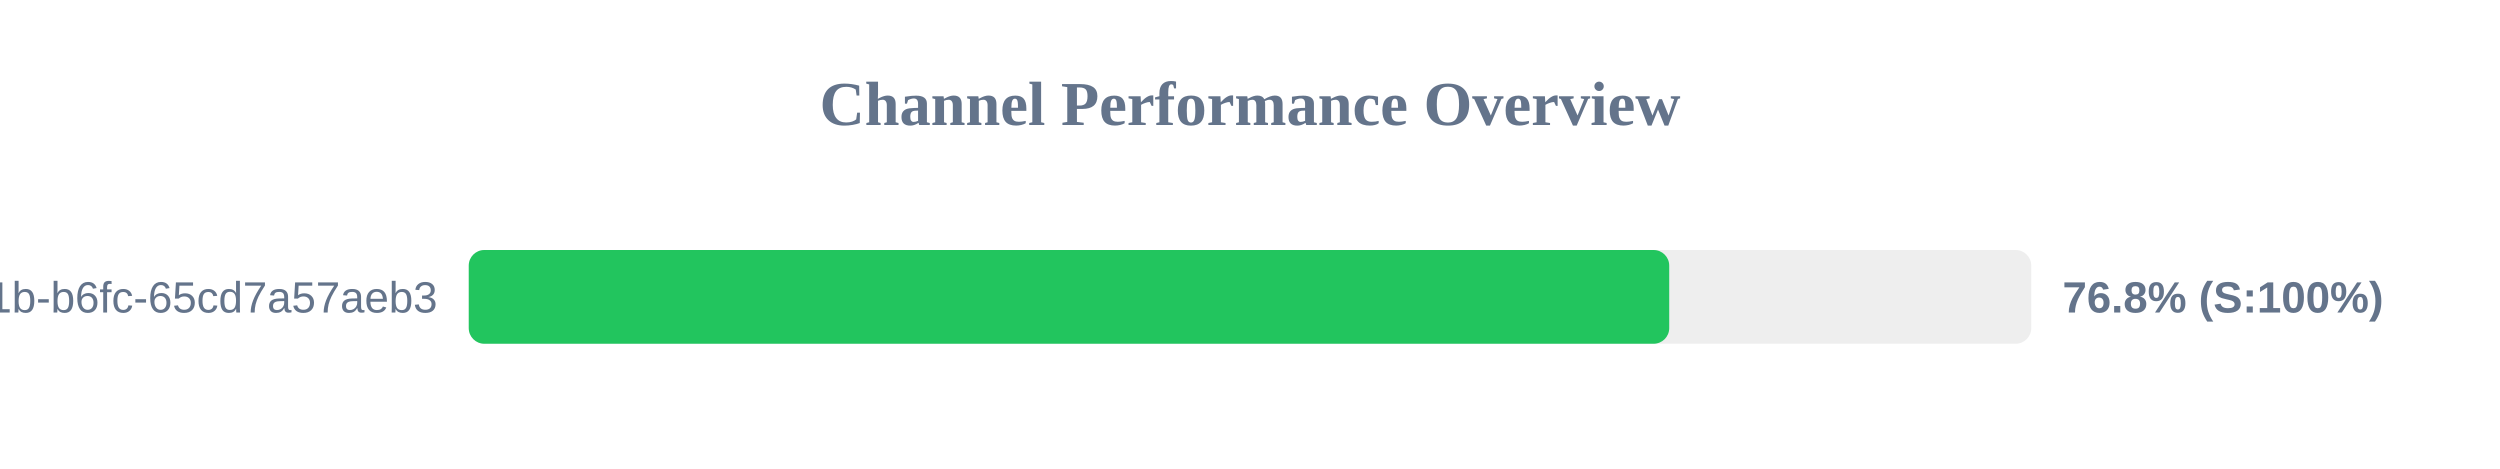
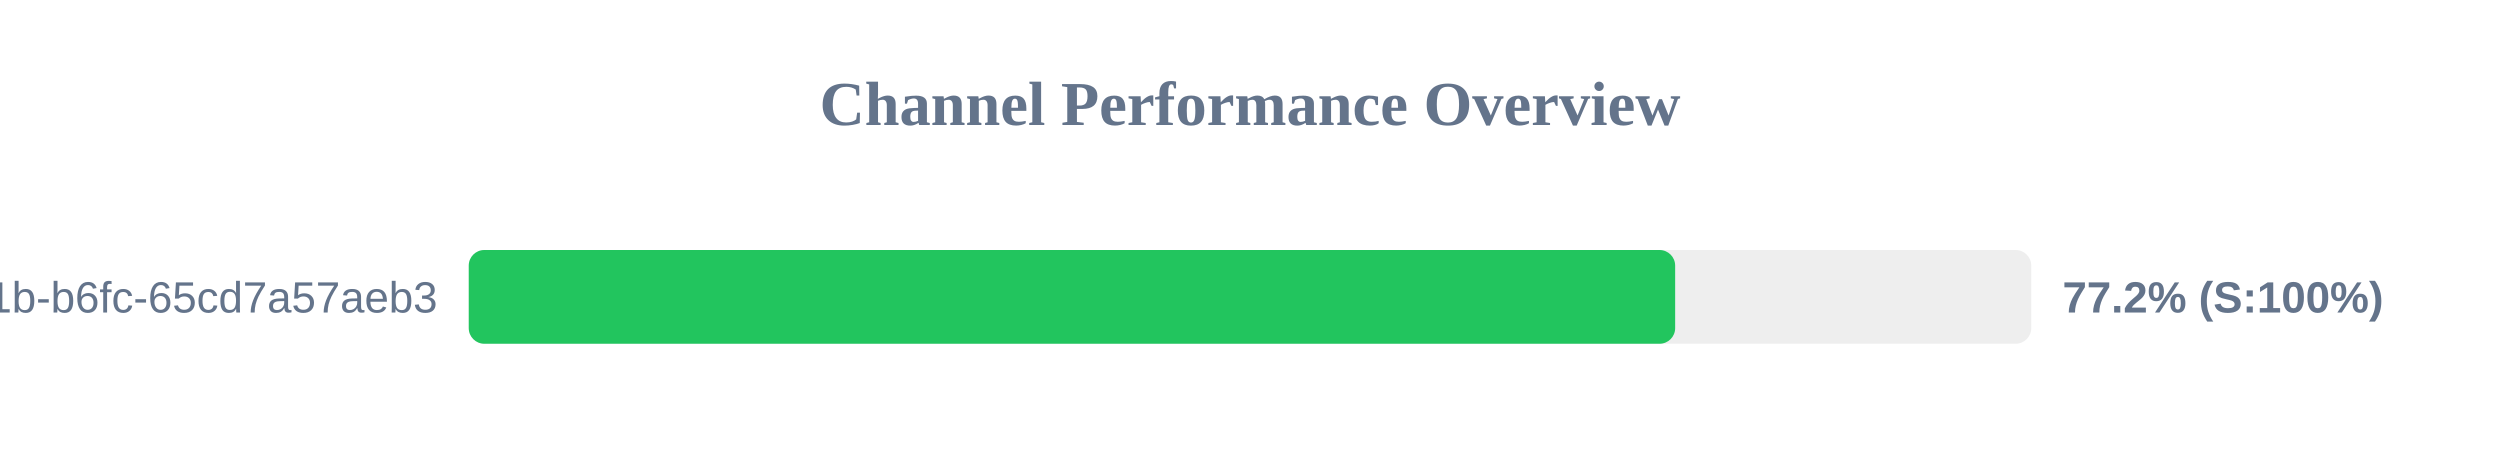
<svg xmlns="http://www.w3.org/2000/svg" width="800" height="150" version="1.1">
  <style>
        .row { font: 14px Arial; fill: #64748b; }
        .score { font: bold 14px Arial; fill: #64748b; }
    </style>
  <text x="400" y="40" text-anchor="middle" font-size="20px" font-weight="bold" fill="#64748b">Channel Performance Overview</text>
  <rect x="150" y="80" width="500" height="30" fill="#eee" rx="5" />
-   <rect x="150" y="80" width="384.15" height="30" fill="#22c55e" rx="5" />
+   <rect x="150" y="80" width="386.05" height="30" fill="#22c55e" rx="5" />
  <text x="140" y="100" text-anchor="end" class="row">?uuid=9c859345-959f-491b-b6fc-65cd7a57aeb3</text>
-   <text x="660" y="100" text-anchor="start" class="score">76.8% (S:100%)</text>
+   <text x="660" y="100" text-anchor="start" class="score">77.2% (S:100%)</text>
</svg>
